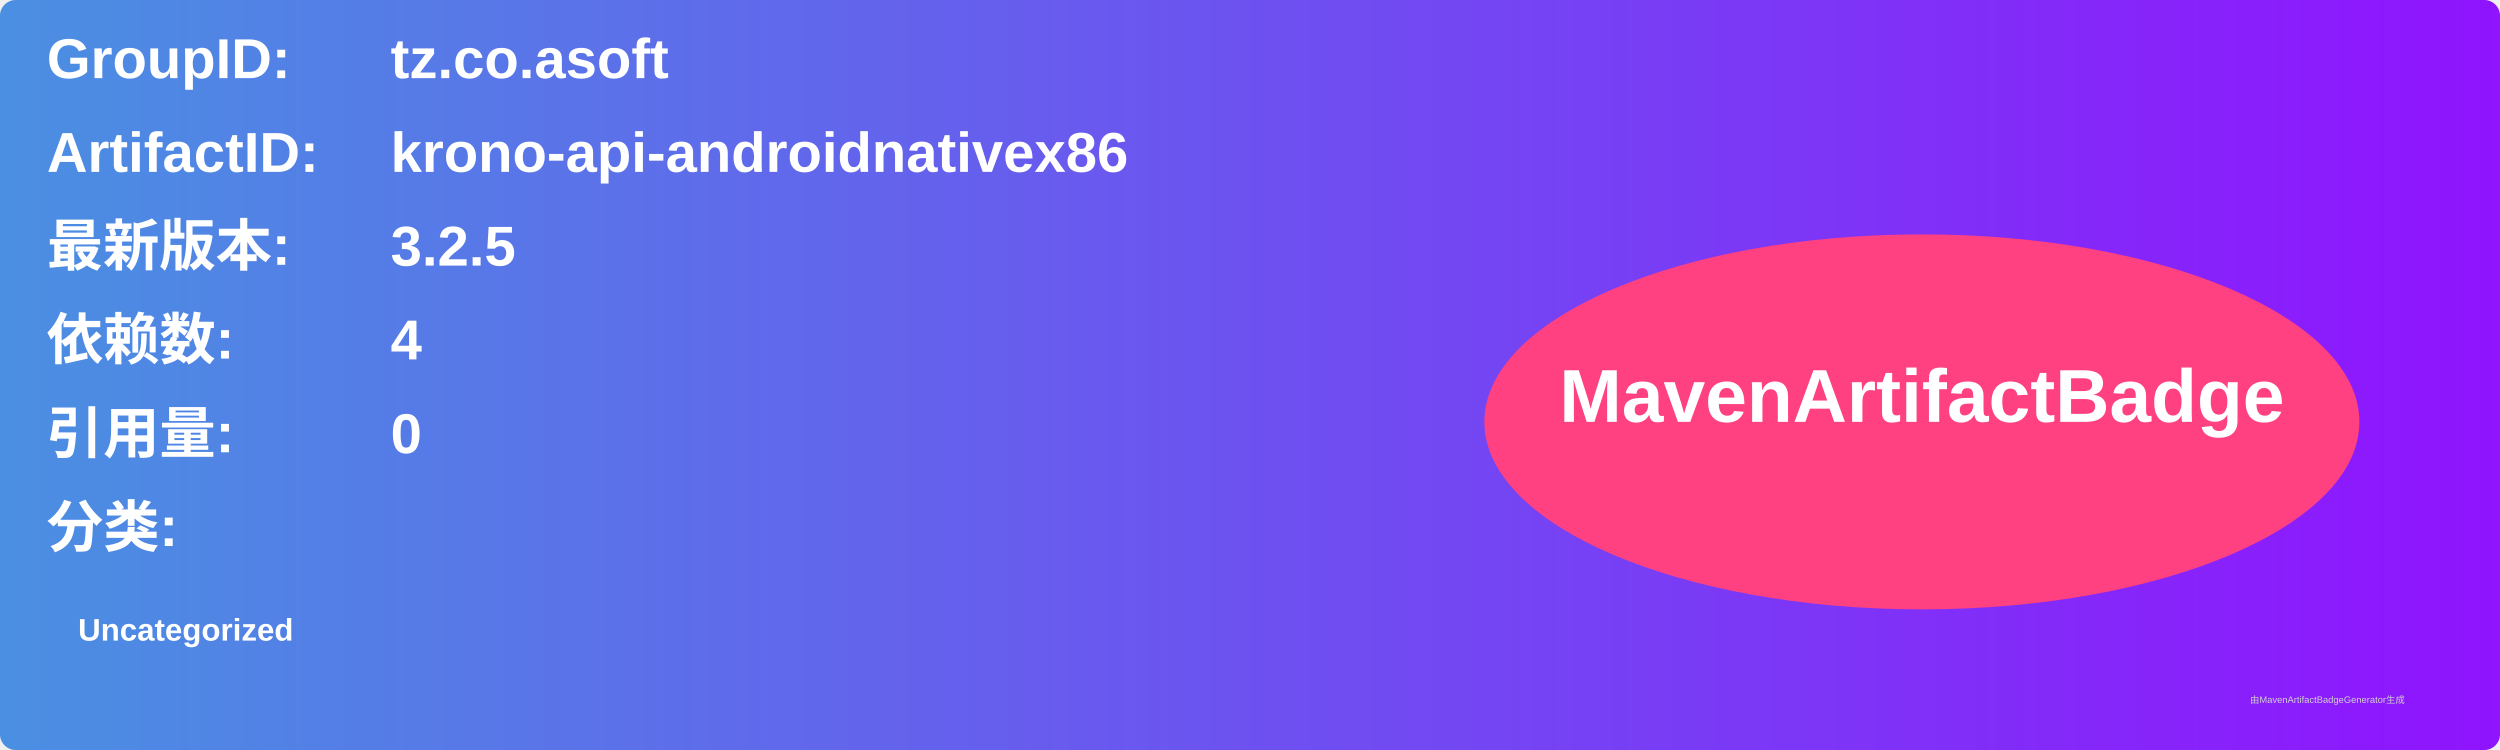
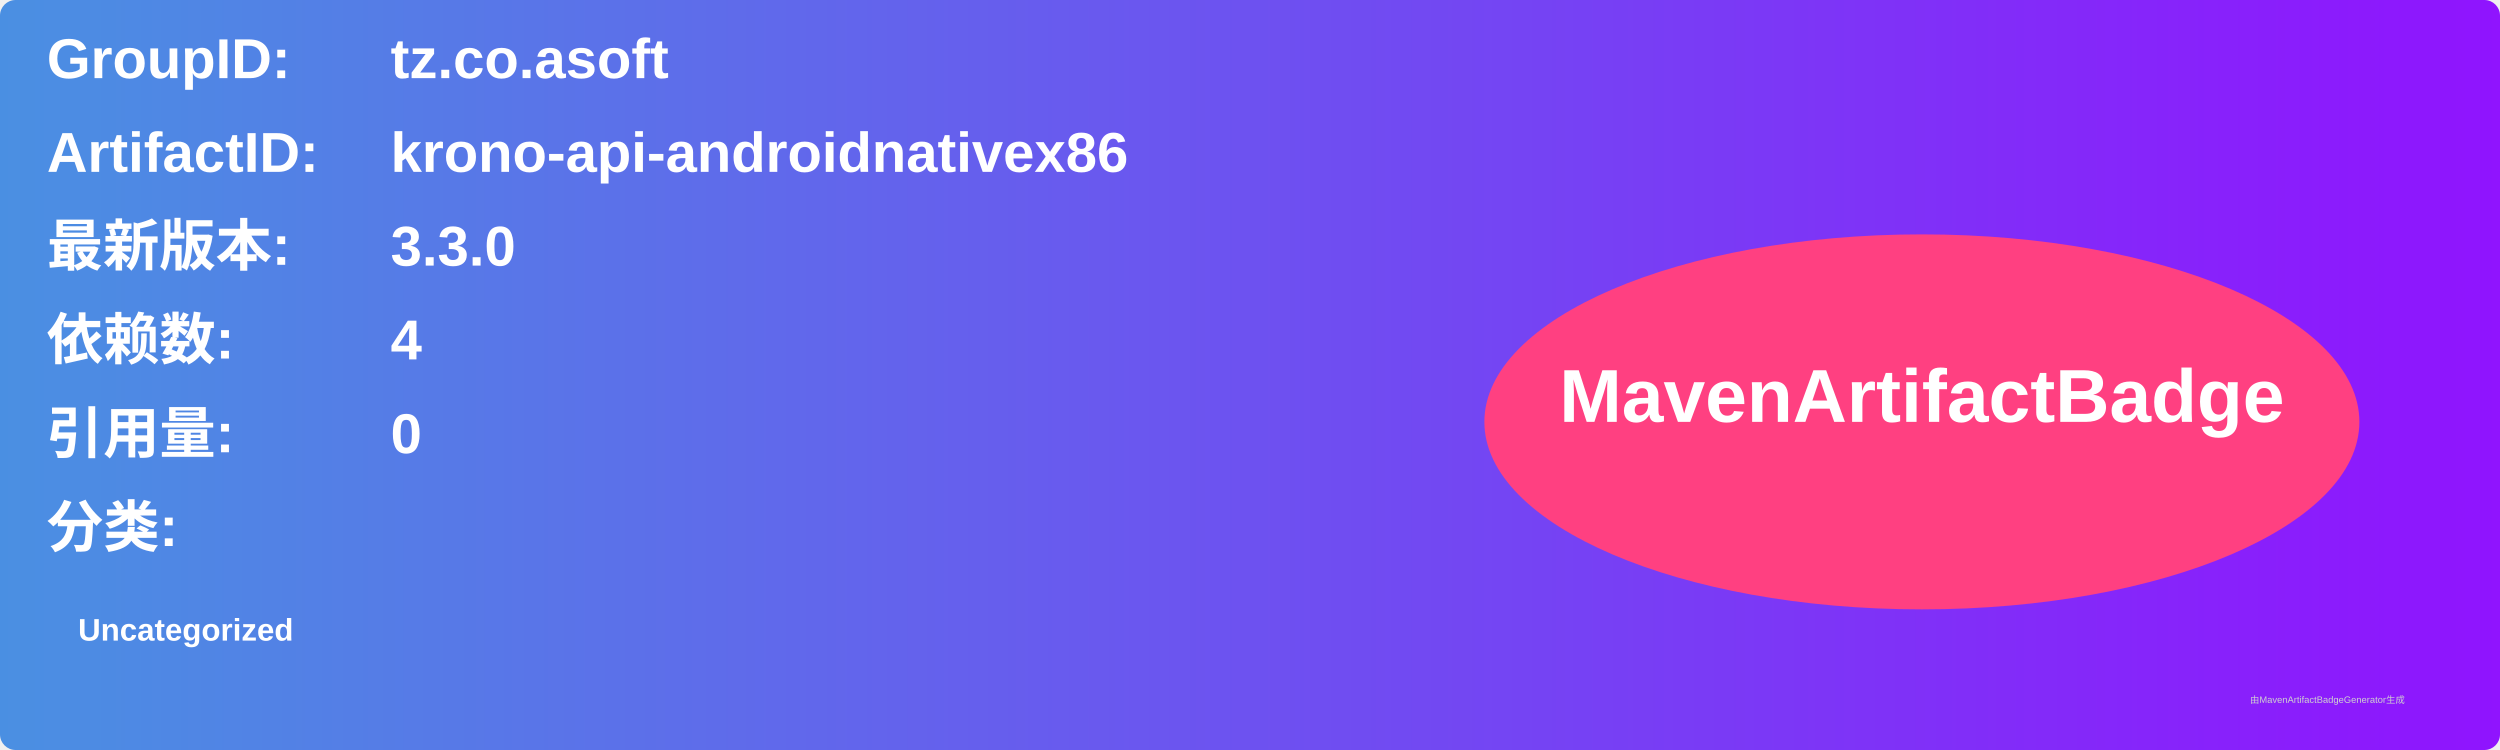
<svg xmlns="http://www.w3.org/2000/svg" width="800" height="240" viewBox="0 0 800 240">
  <linearGradient id="grad" x1="0%" y1="0%" x2="100%" y2="0%">
    <stop offset="0%" stop-color="#4a90e2" />
    <stop offset="100%" stop-color="#9013fe" />
  </linearGradient>
  <rect width="100%" height="100%" rx="5" ry="5" fill="url(#grad)" />
  <g transform="translate(15, 15)">
    <text x="0" y="10" font-family="Arial" font-size="18" fill="white" font-weight="bold" width="260">GroupID:</text>
    <text x="110" y="10" font-family="Arial" font-size="18" fill="white" font-weight="bold" width="460">tz.co.asoft</text>
    <text x="0" y="40" font-family="Arial" font-size="18" fill="white" font-weight="bold" width="260">ArtifactID:</text>
    <text x="110" y="40" font-family="Arial" font-size="18" fill="white" font-weight="bold" width="460">krono-api-androidnativex86</text>
    <text x="0" y="70" font-family="Arial" font-size="18" fill="white" font-weight="bold">最新版本:</text>
    <text x="110" y="70" font-family="Arial" font-size="18" fill="white" font-weight="bold">
-       <tspan font-weight="bold">3.2.5</tspan>
+       <tspan font-weight="bold">3.3.0</tspan>
    </text>
    <text x="0" y="100" font-family="Arial" font-size="18" fill="white" font-weight="bold">依赖数: </text>
    <text x="110" y="100" font-family="Arial" font-size="18" fill="white">
      <tspan font-weight="bold">4</tspan>
    </text>
    <text x="0" y="130" font-family="Arial" font-size="18" fill="white" font-weight="bold">引用量: </text>
    <text x="110" y="130" font-family="Arial" font-size="18" fill="white">
      <tspan font-weight="bold">0</tspan>
    </text>
    <text x="0" y="160" font-family="Arial" font-size="18" fill="white" font-weight="bold">分类:</text>
    <text x="10" y="190" font-family="Arial" font-size="10" fill="white">
      <tspan font-weight="bold">Uncategorized</tspan>
    </text>
    <ellipse cx="600" cy="120" rx="140" ry="60" fill="#ff4081" />
    <text x="600" y="120" text-anchor="middle" font-family="Arial" font-size="24" fill="white" font-weight="bold">MavenArtifactBadge</text>
  </g>
  <text x="720" y="225" font-family="Arial" font-size="3" fill="#d0d0d0">由MavenArtifactBadgeGenerator生成</text>
</svg>
